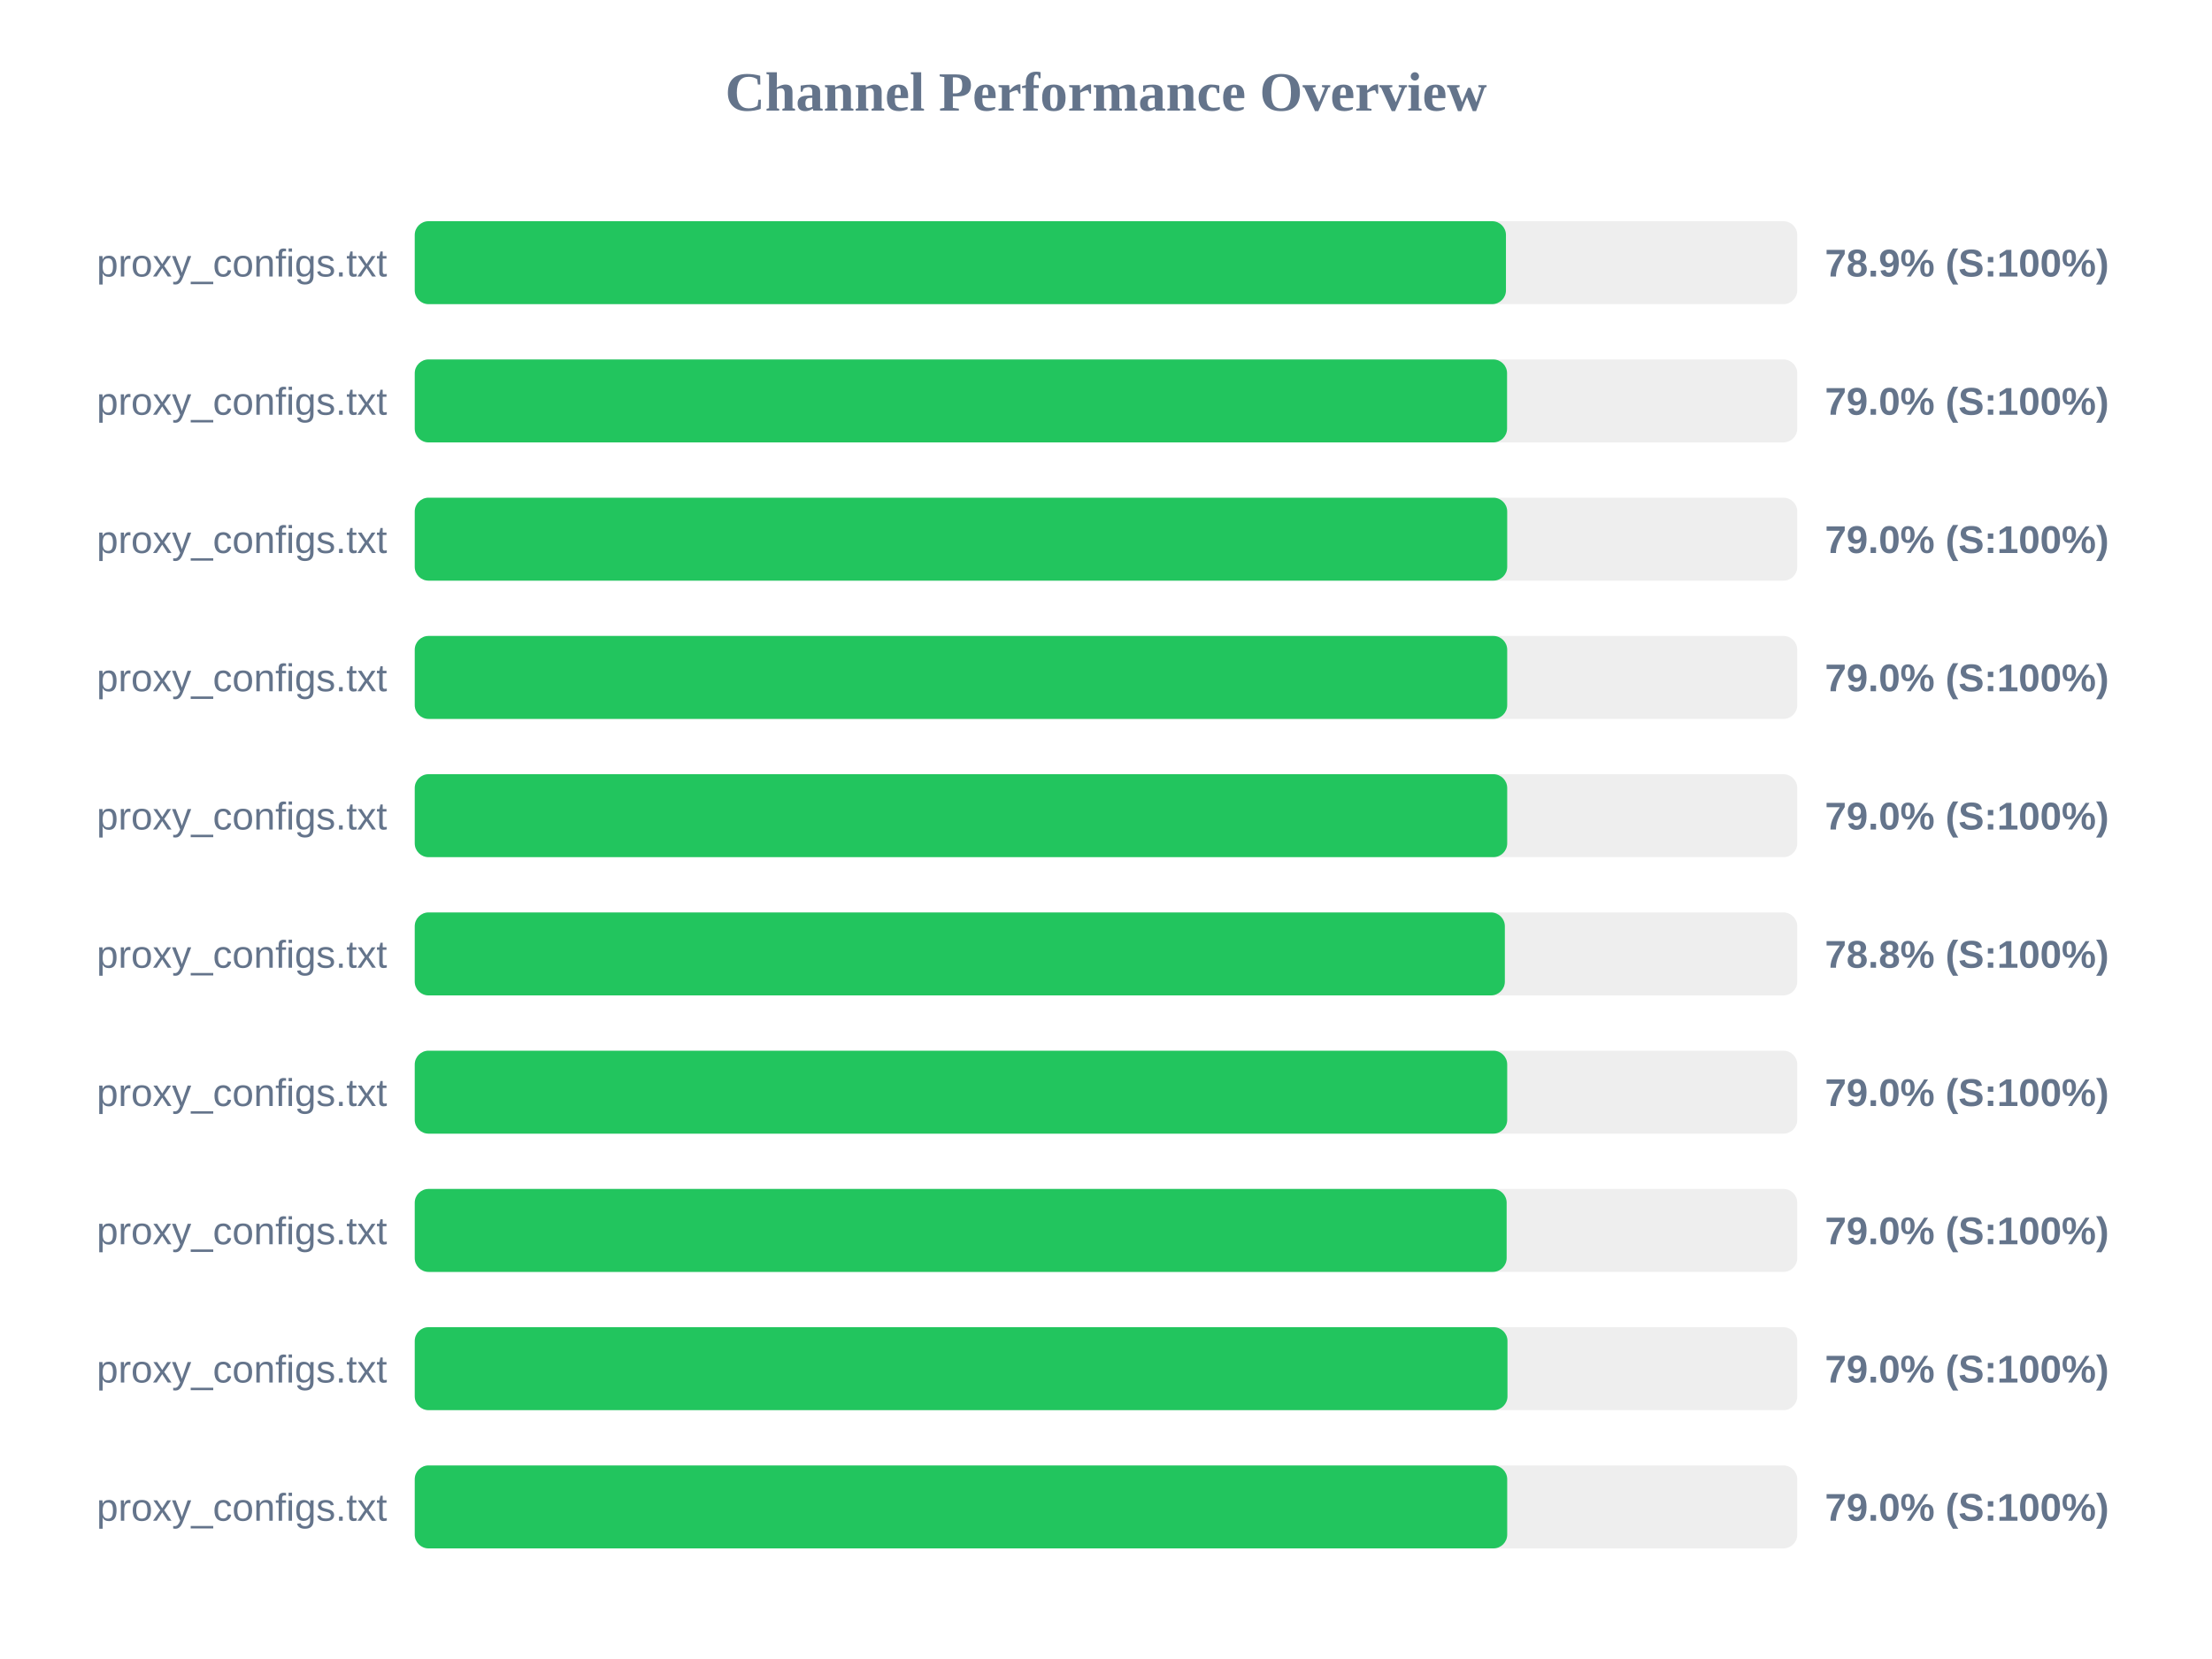
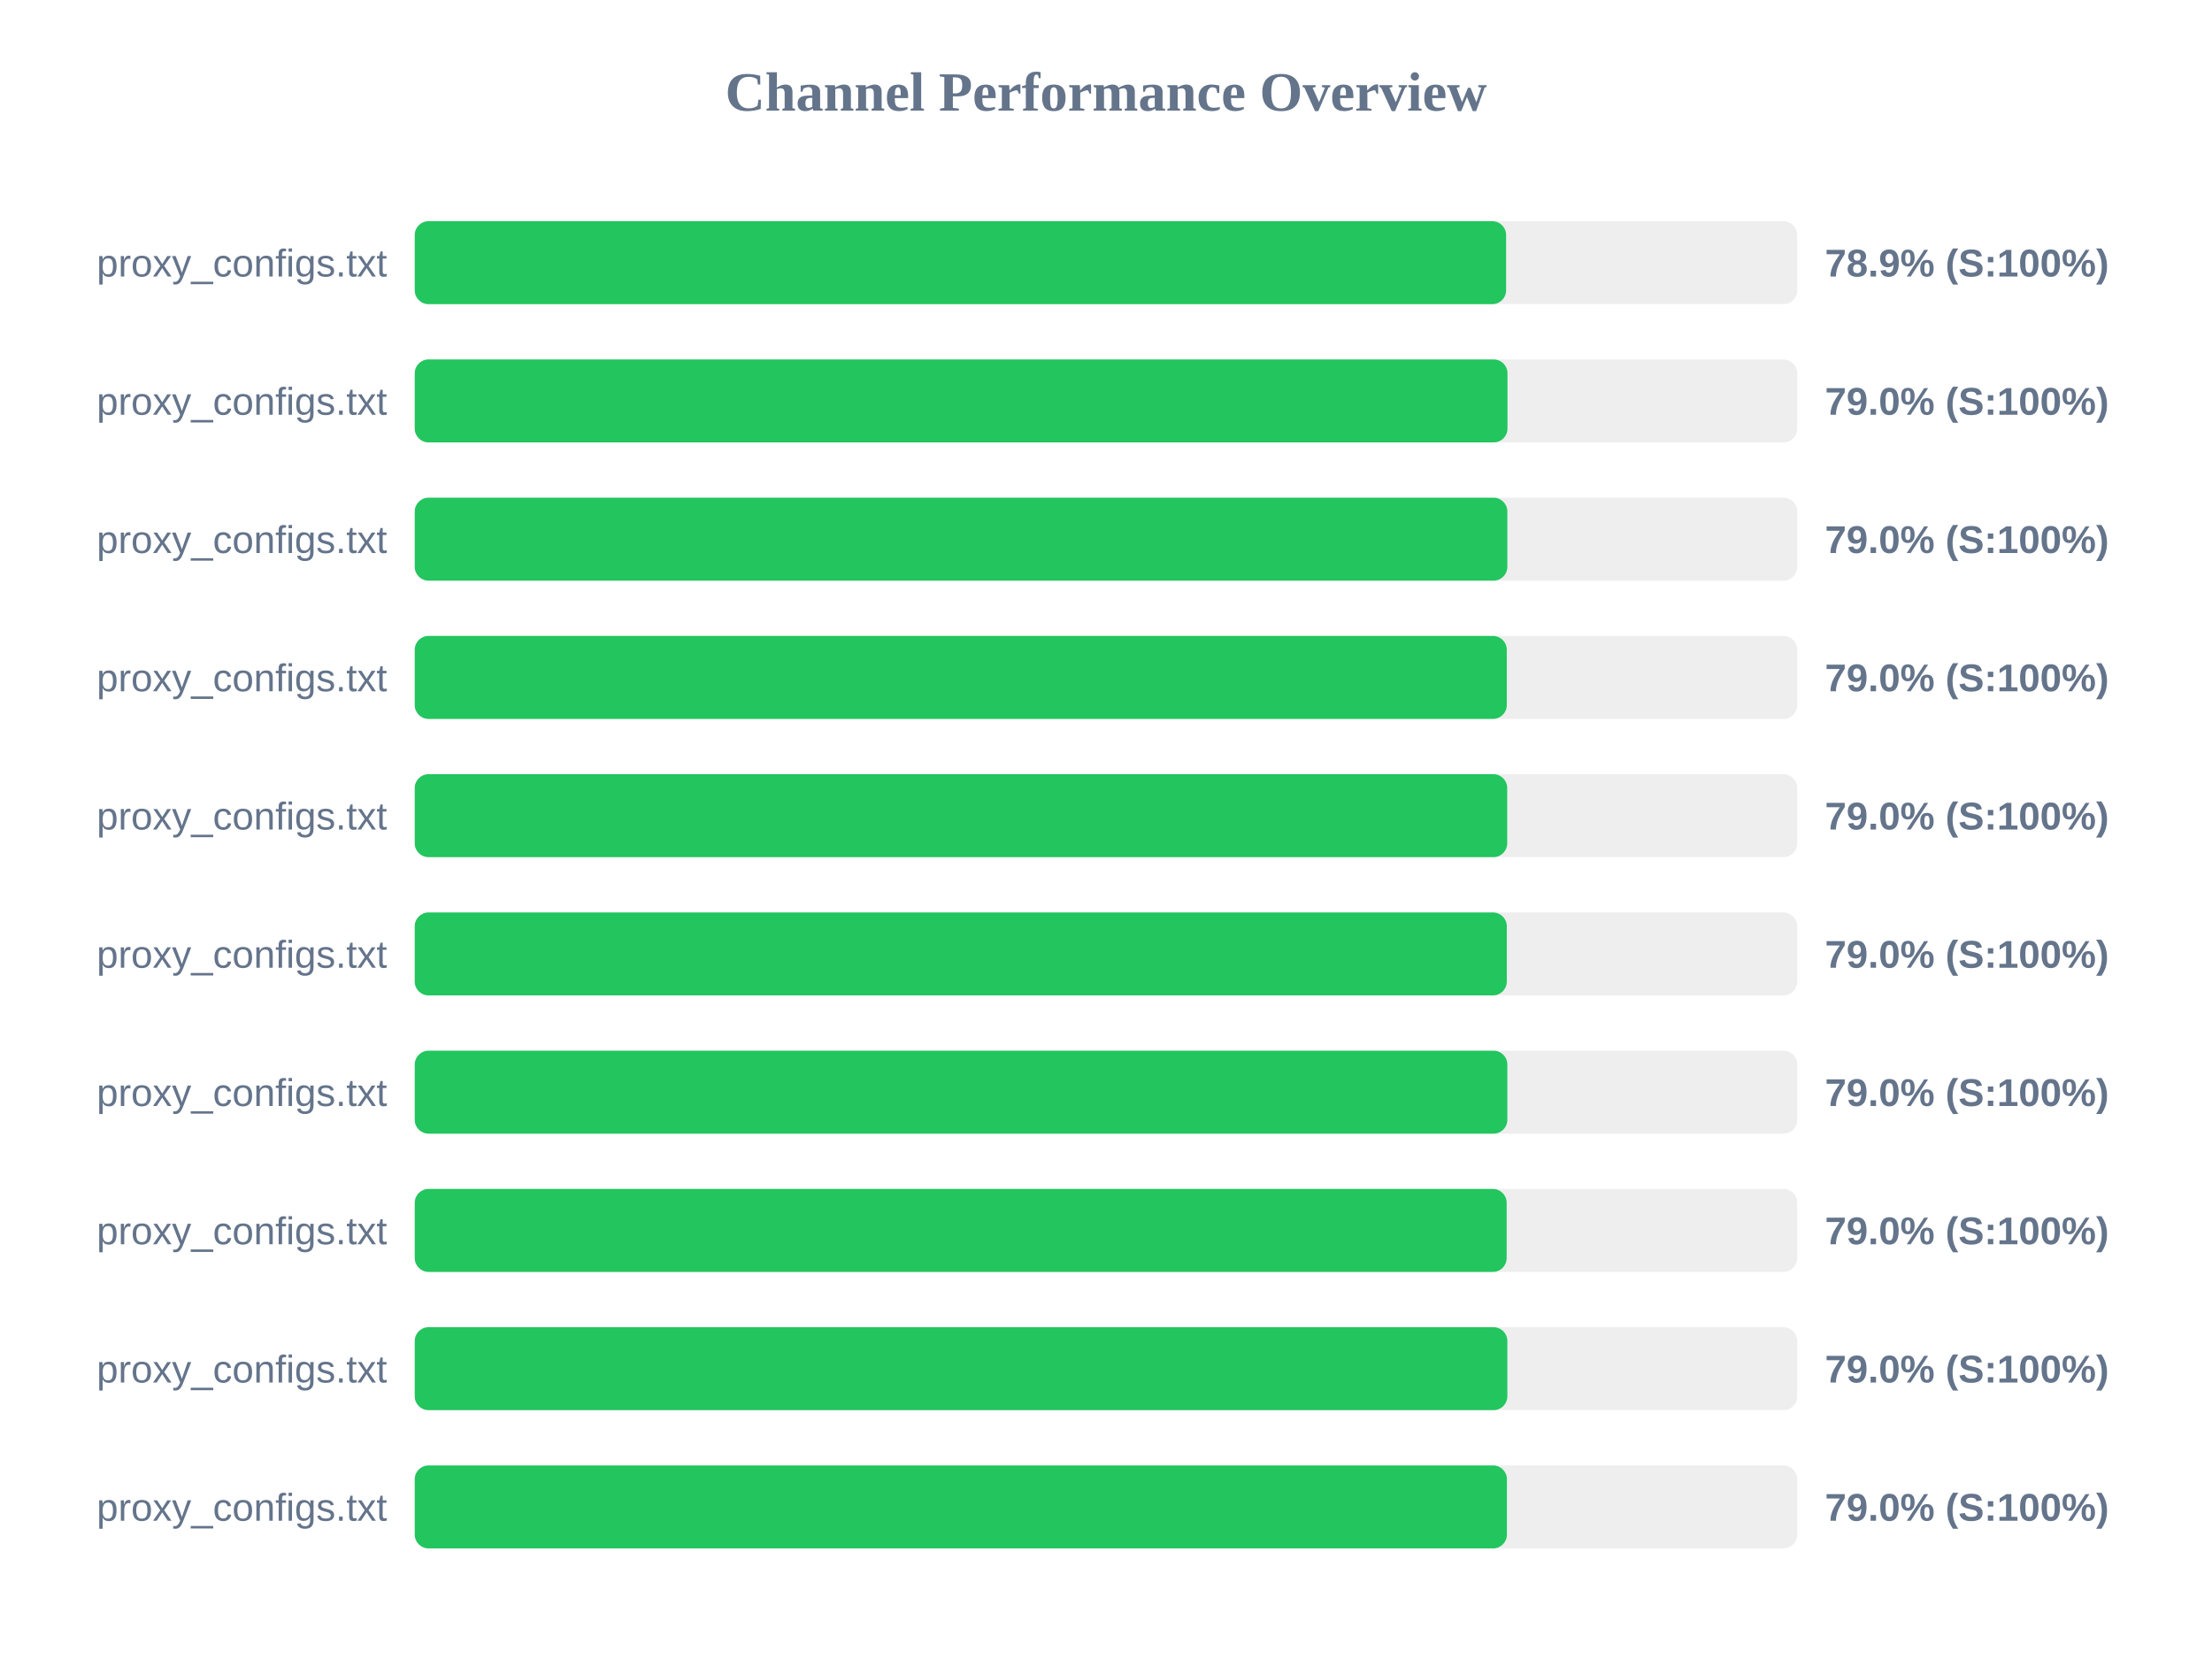
<svg xmlns="http://www.w3.org/2000/svg" width="800" height="600" version="1.1">
  <style>
        .row { font: 14px Arial; fill: #64748b; }
        .score { font: bold 14px Arial; fill: #64748b; }
    </style>
  <text x="400" y="40" text-anchor="middle" font-size="20px" font-weight="bold" fill="#64748b">Channel Performance Overview</text>
  <rect x="150" y="80" width="500" height="30" fill="#eee" rx="5" />
-   <rect x="150" y="80" width="394.65" height="30" fill="#22c55e" rx="5" />
+   <rect x="150" y="80" width="394.7" height="30" fill="#22c55e" rx="5" />
  <text x="140" y="100" text-anchor="end" class="row">proxy_configs.txt</text>
  <text x="660" y="100" text-anchor="start" class="score">78.9% (S:100%)</text>
  <rect x="150" y="130" width="500" height="30" fill="#eee" rx="5" />
-   <rect x="150" y="130" width="395.05" height="30" fill="#22c55e" rx="5" />
+   <rect x="150" y="130" width="395.2" height="30" fill="#22c55e" rx="5" />
  <text x="140" y="150" text-anchor="end" class="row">proxy_configs.txt</text>
  <text x="660" y="150" text-anchor="start" class="score">79.0% (S:100%)</text>
  <rect x="150" y="180" width="500" height="30" fill="#eee" rx="5" />
-   <rect x="150" y="180" width="395.1" height="30" fill="#22c55e" rx="5" />
+   <rect x="150" y="180" width="395.15" height="30" fill="#22c55e" rx="5" />
  <text x="140" y="200" text-anchor="end" class="row">proxy_configs.txt</text>
  <text x="660" y="200" text-anchor="start" class="score">79.0% (S:100%)</text>
  <rect x="150" y="230" width="500" height="30" fill="#eee" rx="5" />
-   <rect x="150" y="230" width="395.1" height="30" fill="#22c55e" rx="5" />
+   <rect x="150" y="230" width="394.95" height="30" fill="#22c55e" rx="5" />
  <text x="140" y="250" text-anchor="end" class="row">proxy_configs.txt</text>
  <text x="660" y="250" text-anchor="start" class="score">79.0% (S:100%)</text>
  <rect x="150" y="280" width="500" height="30" fill="#eee" rx="5" />
  <rect x="150" y="280" width="395.1" height="30" fill="#22c55e" rx="5" />
  <text x="140" y="300" text-anchor="end" class="row">proxy_configs.txt</text>
  <text x="660" y="300" text-anchor="start" class="score">79.0% (S:100%)</text>
  <rect x="150" y="330" width="500" height="30" fill="#eee" rx="5" />
-   <rect x="150" y="330" width="394.25" height="30" fill="#22c55e" rx="5" />
+   <rect x="150" y="330" width="394.95" height="30" fill="#22c55e" rx="5" />
  <text x="140" y="350" text-anchor="end" class="row">proxy_configs.txt</text>
-   <text x="660" y="350" text-anchor="start" class="score">78.8% (S:100%)</text>
+   <text x="660" y="350" text-anchor="start" class="score">79.0% (S:100%)</text>
  <rect x="150" y="380" width="500" height="30" fill="#eee" rx="5" />
-   <rect x="150" y="380" width="395.1" height="30" fill="#22c55e" rx="5" />
+   <rect x="150" y="380" width="395.15" height="30" fill="#22c55e" rx="5" />
  <text x="140" y="400" text-anchor="end" class="row">proxy_configs.txt</text>
  <text x="660" y="400" text-anchor="start" class="score">79.0% (S:100%)</text>
  <rect x="150" y="430" width="500" height="30" fill="#eee" rx="5" />
  <rect x="150" y="430" width="394.9" height="30" fill="#22c55e" rx="5" />
  <text x="140" y="450" text-anchor="end" class="row">proxy_configs.txt</text>
  <text x="660" y="450" text-anchor="start" class="score">79.0% (S:100%)</text>
  <rect x="150" y="480" width="500" height="30" fill="#eee" rx="5" />
-   <rect x="150" y="480" width="395.2" height="30" fill="#22c55e" rx="5" />
+   <rect x="150" y="480" width="395.15" height="30" fill="#22c55e" rx="5" />
  <text x="140" y="500" text-anchor="end" class="row">proxy_configs.txt</text>
  <text x="660" y="500" text-anchor="start" class="score">79.0% (S:100%)</text>
  <rect x="150" y="530" width="500" height="30" fill="#eee" rx="5" />
-   <rect x="150" y="530" width="395.1" height="30" fill="#22c55e" rx="5" />
+   <rect x="150" y="530" width="395.0" height="30" fill="#22c55e" rx="5" />
  <text x="140" y="550" text-anchor="end" class="row">proxy_configs.txt</text>
  <text x="660" y="550" text-anchor="start" class="score">79.0% (S:100%)</text>
</svg>
